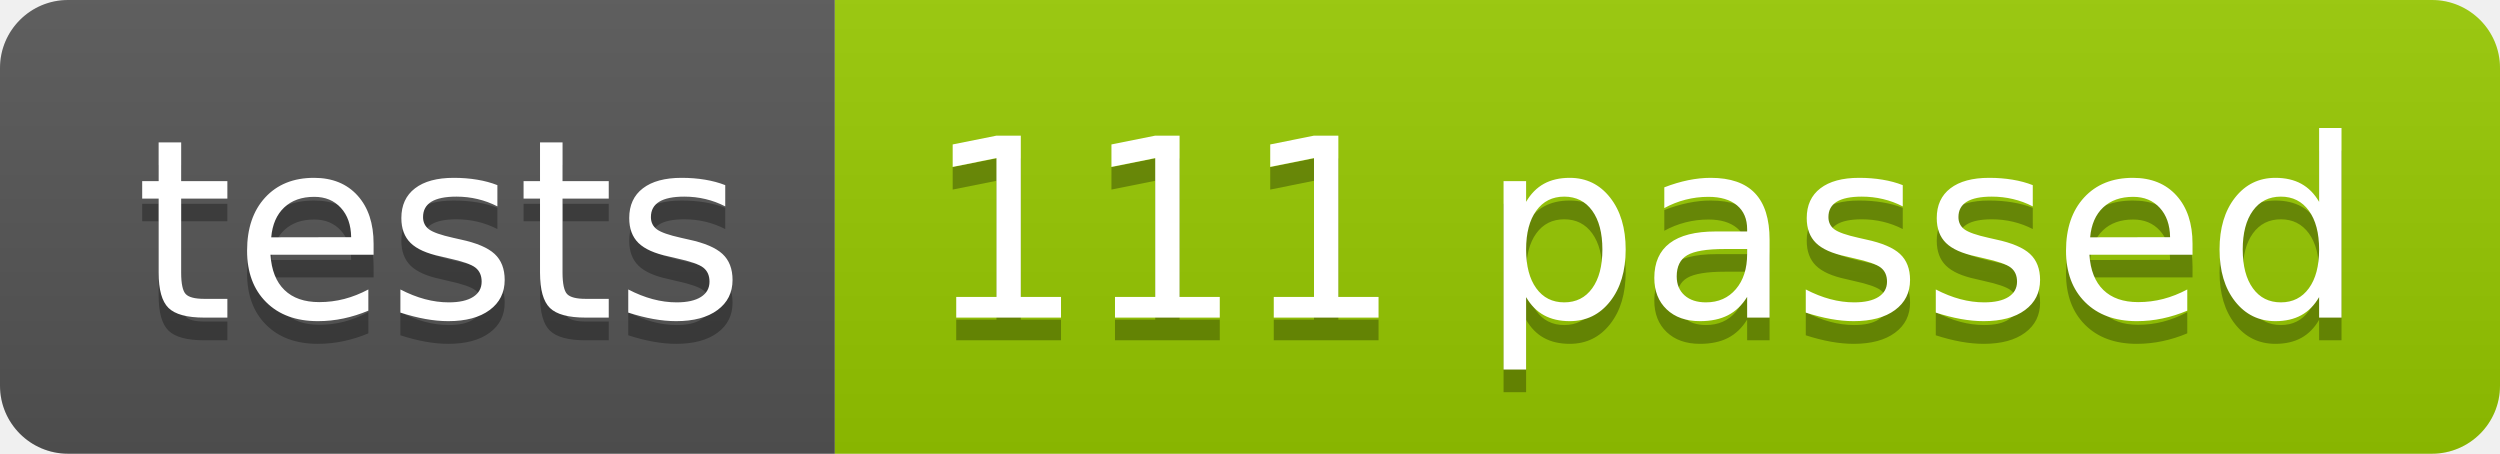
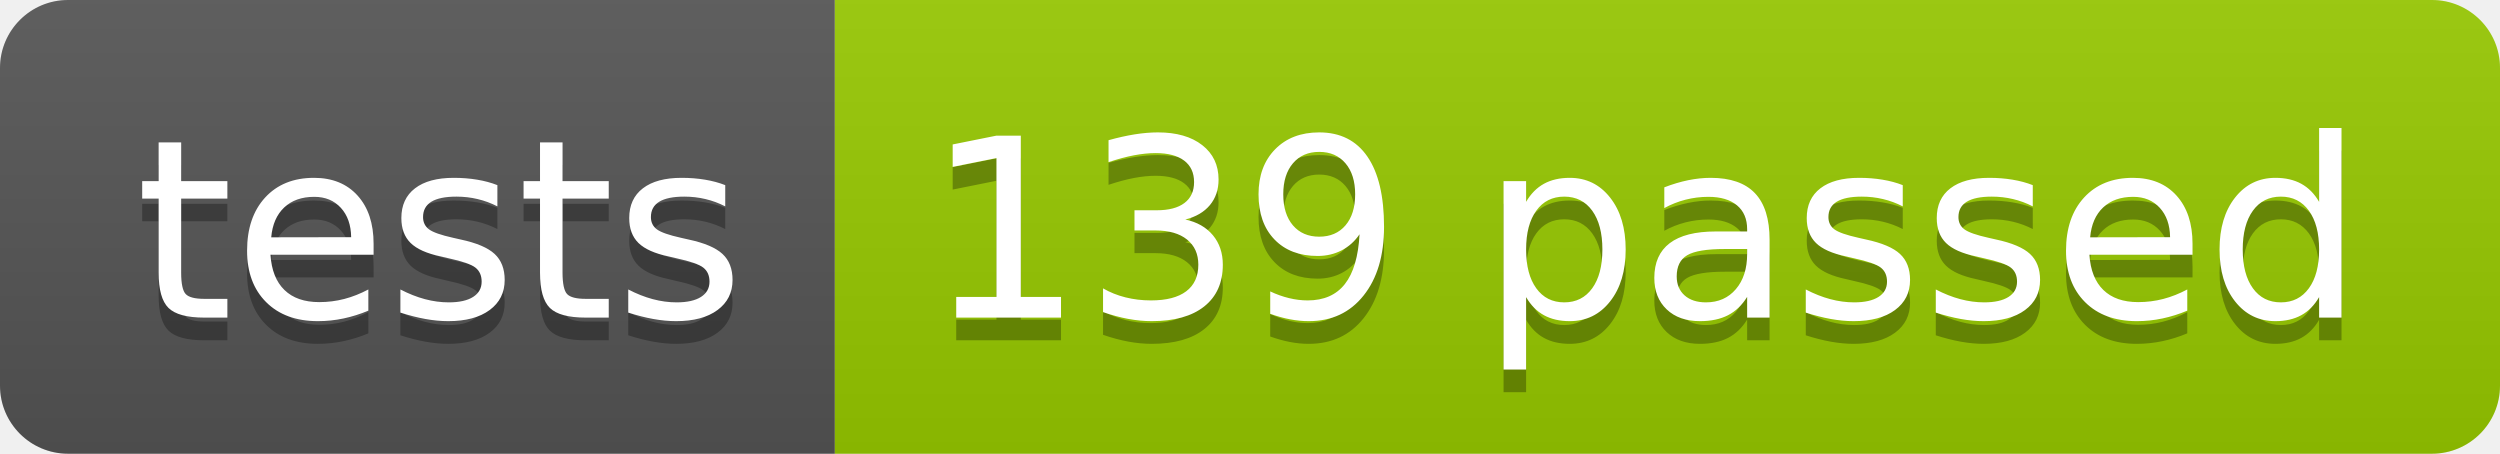
<svg xmlns="http://www.w3.org/2000/svg" width="110.2" height="20">
  <linearGradient id="smooth" x2="0" y2="100%">
    <stop offset="0" stop-color="#bbb" stop-opacity=".1" />
    <stop offset="1" stop-opacity=".1" />
  </linearGradient>
  <clipPath id="round">
    <rect width="110.2" height="20" rx="3" fill="#fff" />
  </clipPath>
  <g clip-path="url(#round)">
    <rect width="36.8" height="20" fill="#555" />
    <rect x="36.8" width="73.4" height="20" fill="#97CA00" />
    <rect width="110.2" height="20" fill="url(#smooth)" />
  </g>
  <g fill="#fff" text-anchor="middle" font-family="DejaVu Sans,Verdana,Geneva,sans-serif" font-size="110">
    <text x="194.0" y="150" fill="#010101" fill-opacity=".3" transform="scale(0.1)" textLength="268.0" lengthAdjust="spacing">tests</text>
    <text x="194.0" y="140" transform="scale(0.1)" textLength="268.0" lengthAdjust="spacing">tests</text>
-     <text x="725.0" y="150" fill="#010101" fill-opacity=".3" transform="scale(0.1)" textLength="634.0" lengthAdjust="spacing">111 passed</text>
-     <text x="725.0" y="140" transform="scale(0.1)" textLength="634.0" lengthAdjust="spacing">111 passed</text>
+     <text x="725.0" y="150" fill="#010101" fill-opacity=".3" transform="scale(0.1)" textLength="634.0" lengthAdjust="spacing">139 passed</text>
+     <text x="725.0" y="140" transform="scale(0.1)" textLength="634.0" lengthAdjust="spacing">139 passed</text>
  </g>
</svg>
